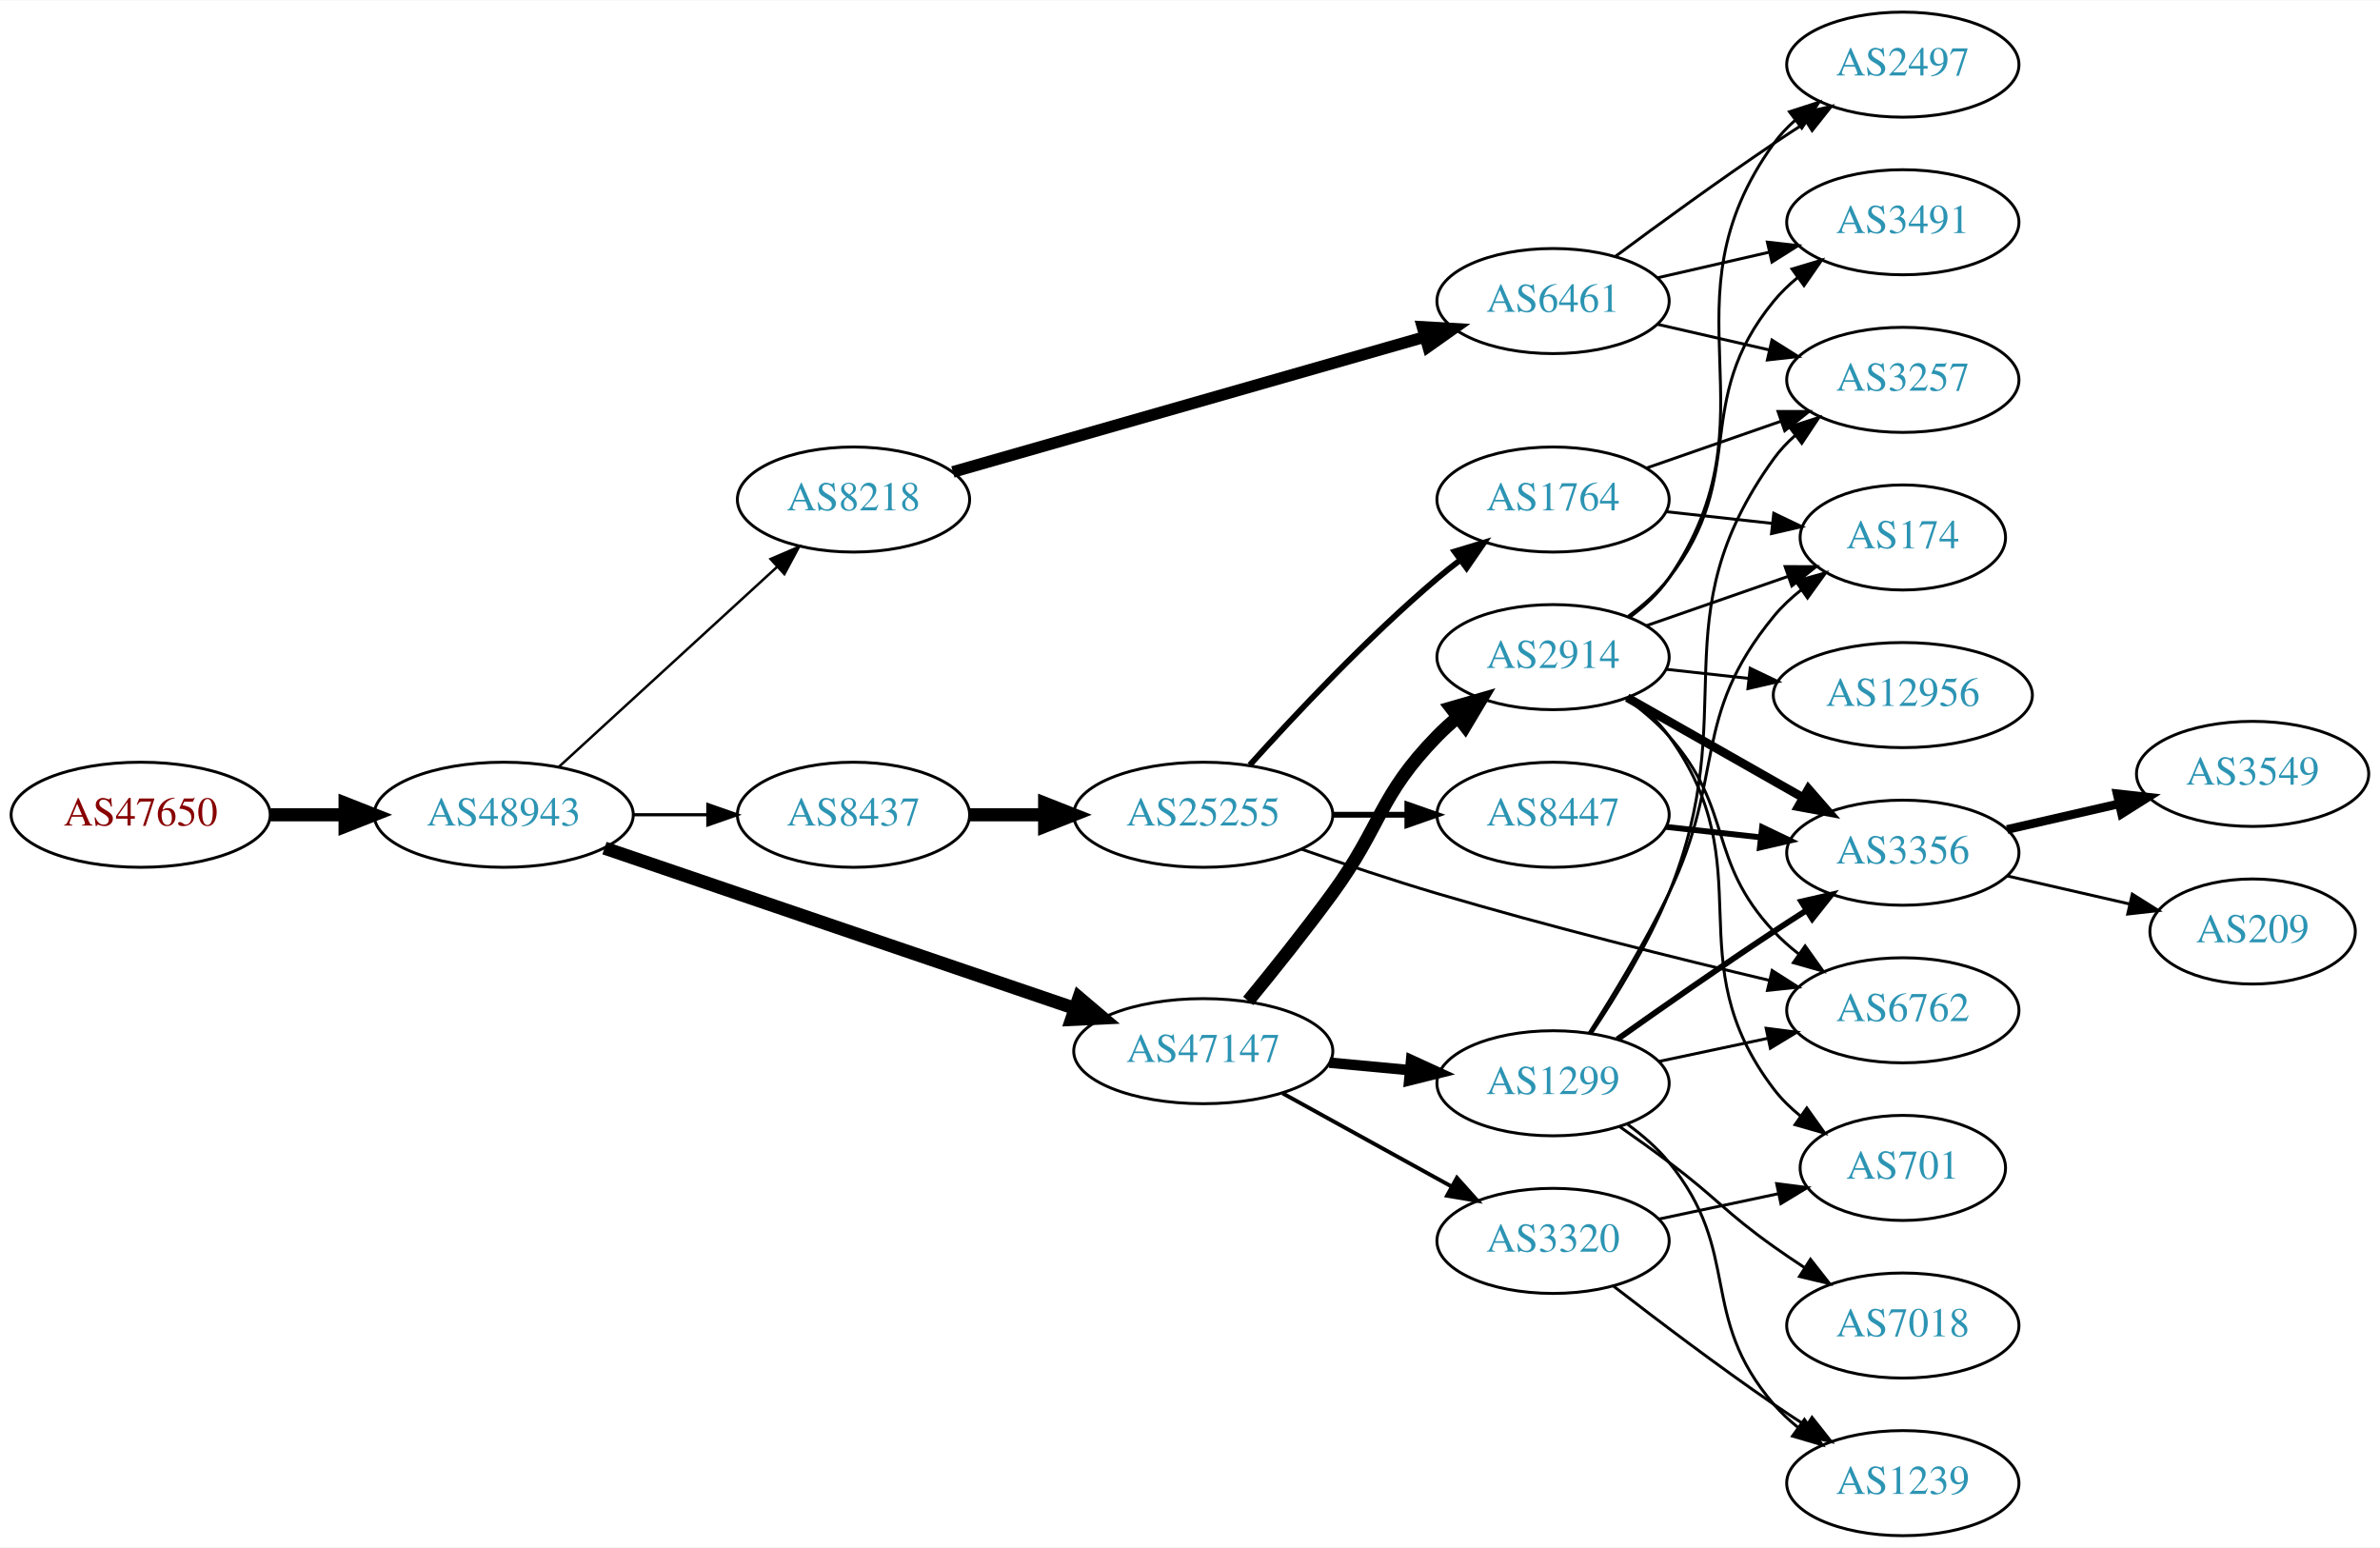
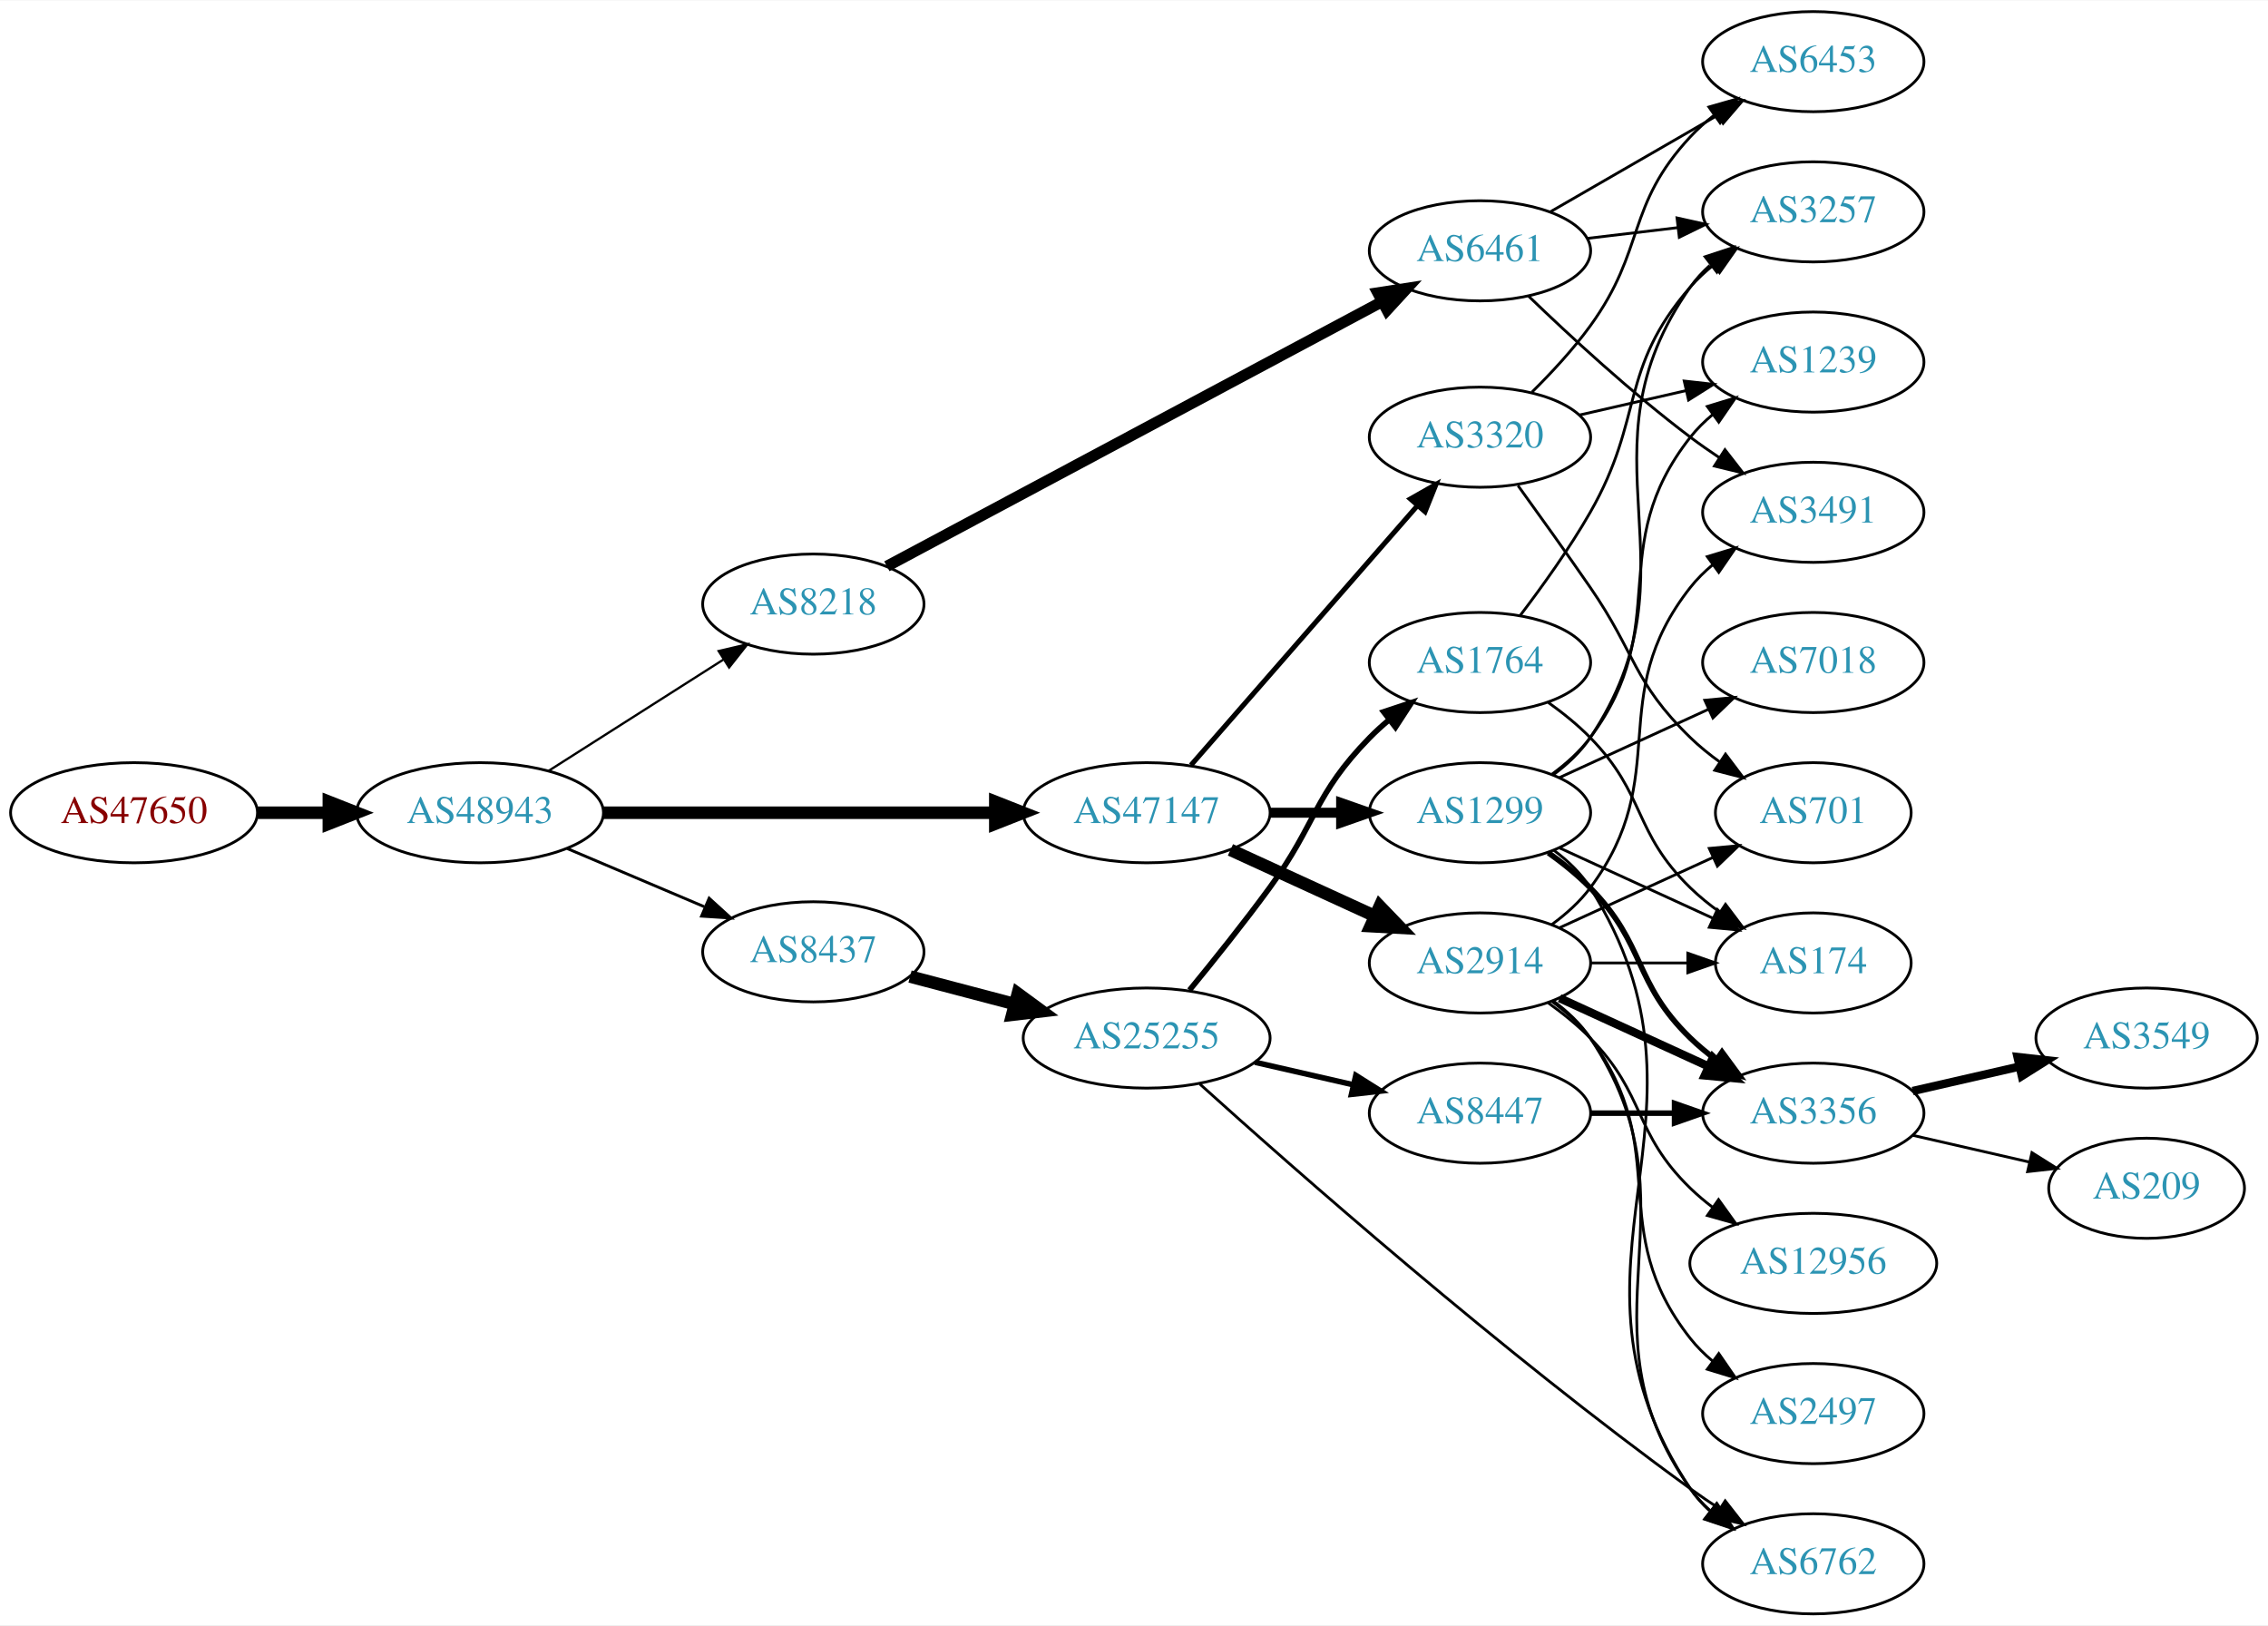
- <svg xmlns="http://www.w3.org/2000/svg" xmlns:xlink="http://www.w3.org/1999/xlink" width="815pt" height="530pt" viewBox="0.00 0.00 815.45 530.00">
-   <g id="graph0" class="graph" transform="scale(1 1) rotate(0) translate(4 526)">
-     <polygon fill="white" stroke="none" points="-4,4 -4,-526 811.448,-526 811.448,4 -4,4" />
+ <svg xmlns="http://www.w3.org/2000/svg" xmlns:xlink="http://www.w3.org/1999/xlink" width="815pt" height="584pt" viewBox="0.00 0.00 815.45 584.00">
+   <g id="graph0" class="graph" transform="scale(1 1) rotate(0) translate(4 580)">
+     <polygon fill="white" stroke="none" points="-4,4 -4,-580 811.448,-580 811.448,4 -4,4" />
    <g id="node1" class="node">
      <g id="a_node1">
        <a xlink:href="/asn/47650" xlink:title="AS47650 ~ IS-IT-ON GmbH [AT]">
-           <ellipse fill="#ffffff" stroke="black" cx="44.196" cy="-247" rx="44.393" ry="18" />
-           <text text-anchor="middle" x="44.196" y="-243.3" font-family="Times,serif" font-size="14.00" fill="#880000">AS47650</text>
+           <ellipse fill="#ffffff" stroke="black" cx="44.196" cy="-288" rx="44.393" ry="18" />
+           <text text-anchor="middle" x="44.196" y="-284.3" font-family="Times,serif" font-size="14.00" fill="#880000">AS47650</text>
        </a>
      </g>
    </g>
    <g id="node2" class="node">
      <g id="a_node2">
        <a xlink:href="/asn/48943" xlink:title="AS48943 ~ KAPPER NETWORK-COMMUNICATIONS GmbH [AT]">
-           <ellipse fill="#ffffff" stroke="black" cx="168.588" cy="-247" rx="44.393" ry="18" />
-           <text text-anchor="middle" x="168.588" y="-243.3" font-family="Times,serif" font-size="14.00" fill="#2c94b3">AS48943</text>
+           <ellipse fill="#ffffff" stroke="black" cx="168.588" cy="-288" rx="44.393" ry="18" />
+           <text text-anchor="middle" x="168.588" y="-284.3" font-family="Times,serif" font-size="14.00" fill="#2c94b3">AS48943</text>
        </a>
      </g>
    </g>
    <g id="edge1" class="edge">
-       <path fill="none" stroke="black" stroke-width="4.5" d="M88.692,-247C96.898,-247 105.569,-247 114.041,-247" />
-       <polygon fill="black" stroke="black" stroke-width="4.5" points="114.233,-250.938 124.233,-247 114.233,-243.063 114.233,-250.938" />
+       <path fill="none" stroke="black" stroke-width="4.5" d="M88.692,-288C96.898,-288 105.569,-288 114.041,-288" />
+       <polygon fill="black" stroke="black" stroke-width="4.5" points="114.233,-291.938 124.233,-288 114.233,-284.063 114.233,-291.938" />
    </g>
    <g id="node3" class="node">
      <g id="a_node3">
        <a xlink:href="/asn/8218" xlink:title="AS8218 ~ legacy Neotelecoms [FR]">
-           <ellipse fill="#ffffff" stroke="black" cx="288.431" cy="-355" rx="39.794" ry="18" />
-           <text text-anchor="middle" x="288.431" y="-351.3" font-family="Times,serif" font-size="14.00" fill="#2c94b3">AS8218</text>
+           <ellipse fill="#ffffff" stroke="black" cx="288.431" cy="-363" rx="39.794" ry="18" />
+           <text text-anchor="middle" x="288.431" y="-359.3" font-family="Times,serif" font-size="14.00" fill="#2c94b3">AS8218</text>
        </a>
      </g>
    </g>
    <g id="edge2" class="edge">
-       <path fill="none" stroke="black" stroke-width="0.857" d="M187.486,-263.403C207.414,-281.667 239.772,-311.322 262.249,-331.921" />
-       <polygon fill="black" stroke="black" stroke-width="0.857" points="260.014,-334.62 269.751,-338.797 264.743,-329.46 260.014,-334.62" />
+       <path fill="none" stroke="black" stroke-width="0.818" d="M193.152,-302.997C211.209,-314.489 236.295,-330.455 256.051,-343.028" />
+       <polygon fill="black" stroke="black" stroke-width="0.818" points="254.393,-346.122 264.708,-348.539 258.151,-340.217 254.393,-346.122" />
    </g>
    <g id="node4" class="node">
      <g id="a_node4">
-         <a xlink:href="/asn/47147" xlink:title="AS47147 ~ ANEXIA Internetdienstleistungs GmbH [AT]">
-           <ellipse fill="#ffffff" stroke="black" cx="408.273" cy="-166" rx="44.393" ry="18" />
-           <text text-anchor="middle" x="408.273" y="-162.3" font-family="Times,serif" font-size="14.00" fill="#2c94b3">AS47147</text>
+         <a xlink:href="/asn/8437" xlink:title="AS8437 ~ Hutchison Drei Austria GmbH [AT]">
+           <ellipse fill="#ffffff" stroke="black" cx="288.431" cy="-238" rx="39.794" ry="18" />
+           <text text-anchor="middle" x="288.431" y="-234.3" font-family="Times,serif" font-size="14.00" fill="#2c94b3">AS8437</text>
        </a>
      </g>
    </g>
    <g id="edge3" class="edge">
-       <path fill="none" stroke="black" stroke-width="4.5" d="M203.113,-235.569C217.215,-230.761 233.797,-225.108 248.784,-220 287.932,-206.657 332.522,-191.466 364.411,-180.602" />
-       <polygon fill="black" stroke="black" stroke-width="4.5" points="365.684,-184.328 373.88,-177.376 363.144,-176.873 365.684,-184.328" />
+       <path fill="none" stroke="black" stroke-width="1.023" d="M199.936,-275.124C214.958,-268.75 233.249,-260.989 249.217,-254.214" />
+       <polygon fill="black" stroke="black" stroke-width="1.023" points="250.969,-257.272 258.808,-250.144 248.235,-250.828 250.969,-257.272" />
    </g>
    <g id="node5" class="node">
      <g id="a_node5">
-         <a xlink:href="/asn/8437" xlink:title="AS8437 ~ Hutchison Drei Austria GmbH [AT]">
-           <ellipse fill="#ffffff" stroke="black" cx="288.431" cy="-247" rx="39.794" ry="18" />
-           <text text-anchor="middle" x="288.431" y="-243.3" font-family="Times,serif" font-size="14.00" fill="#2c94b3">AS8437</text>
+         <a xlink:href="/asn/47147" xlink:title="AS47147 ~ ANEXIA Internetdienstleistungs GmbH [AT]">
+           <ellipse fill="#ffffff" stroke="black" cx="408.273" cy="-288" rx="44.393" ry="18" />
+           <text text-anchor="middle" x="408.273" y="-284.3" font-family="Times,serif" font-size="14.00" fill="#2c94b3">AS47147</text>
        </a>
      </g>
    </g>
    <g id="edge4" class="edge">
-       <path fill="none" stroke="black" stroke-width="1.071" d="M212.799,-247C221.112,-247 229.875,-247 238.357,-247" />
-       <polygon fill="black" stroke="black" stroke-width="1.071" points="238.516,-250.5 248.516,-247 238.516,-243.5 238.516,-250.5" />
+       <path fill="none" stroke="black" stroke-width="4.5" d="M212.907,-288C252.491,-288 311.162,-288 353.683,-288" />
+       <polygon fill="black" stroke="black" stroke-width="4.5" points="353.851,-291.938 363.851,-288 353.851,-284.063 353.851,-291.938" />
    </g>
    <g id="node6" class="node">
      <g id="a_node6">
        <a xlink:href="/asn/6461" xlink:title="AS6461 ~ Zayo Bandwidth [US]">
+           <ellipse fill="#ffffff" stroke="black" cx="528.116" cy="-490" rx="39.794" ry="18" />
+           <text text-anchor="middle" x="528.116" y="-486.3" font-family="Times,serif" font-size="14.00" fill="#2c94b3">AS6461</text>
+         </a>
+       </g>
+     </g>
+     <g id="edge5" class="edge">
+       <path fill="none" stroke="black" stroke-width="4" d="M314.867,-376.591C357.756,-399.507 444.489,-445.851 492.748,-471.636" />
+       <polygon fill="black" stroke="black" stroke-width="4" points="491.393,-474.881 501.862,-476.506 494.692,-468.707 491.393,-474.881" />
+     </g>
+     <g id="node7" class="node">
+       <g id="a_node7">
+         <a xlink:href="/asn/25255" xlink:title="AS25255 ~ ==&gt; TELE2 AUSTRIA &lt;== [AT]">
+           <ellipse fill="#ffffff" stroke="black" cx="408.273" cy="-207" rx="44.393" ry="18" />
+           <text text-anchor="middle" x="408.273" y="-203.3" font-family="Times,serif" font-size="14.00" fill="#2c94b3">AS25255</text>
+         </a>
+       </g>
+     </g>
+     <g id="edge6" class="edge">
+       <path fill="none" stroke="black" stroke-width="4.5" d="M323.2,-229.117C334.899,-226.039 348.227,-222.533 360.768,-219.234" />
+       <polygon fill="black" stroke="black" stroke-width="4.5" points="361.943,-222.996 370.612,-216.644 359.939,-215.38 361.943,-222.996" />
+     </g>
+     <g id="node12" class="node">
+       <g id="a_node12">
+         <a xlink:href="/asn/1299" xlink:title="AS1299 ~ Telia Carrier [EU]">
+           <ellipse fill="#ffffff" stroke="black" cx="528.116" cy="-288" rx="39.794" ry="18" />
+           <text text-anchor="middle" x="528.116" y="-284.3" font-family="Times,serif" font-size="14.00" fill="#2c94b3">AS1299</text>
+         </a>
+       </g>
+     </g>
+     <g id="edge11" class="edge">
+       <path fill="none" stroke="black" stroke-width="3.6" d="M452.484,-288C460.797,-288 469.56,-288 478.042,-288" />
+       <polygon fill="black" stroke="black" stroke-width="3.6" points="478.201,-291.5 488.201,-288 478.201,-284.5 478.201,-291.5" />
+     </g>
+     <g id="node13" class="node">
+       <g id="a_node13">
+         <a xlink:href="/asn/2914" xlink:title="AS2914 ~ NTT America, Inc. [US]">
+           <ellipse fill="#ffffff" stroke="black" cx="528.116" cy="-234" rx="39.794" ry="18" />
+           <text text-anchor="middle" x="528.116" y="-230.3" font-family="Times,serif" font-size="14.00" fill="#2c94b3">AS2914</text>
+         </a>
+       </g>
+     </g>
+     <g id="edge12" class="edge">
+       <path fill="none" stroke="black" stroke-width="4.5" d="M438.403,-274.652C454.014,-267.498 473.412,-258.609 490.084,-250.97" />
+       <polygon fill="black" stroke="black" stroke-width="4.5" points="492.085,-254.384 499.536,-246.638 488.805,-247.225 492.085,-254.384" />
+     </g>
+     <g id="node14" class="node">
+       <g id="a_node14">
+         <a xlink:href="/asn/3320" xlink:title="AS3320 ~ DTAG [DE]">
          <ellipse fill="#ffffff" stroke="black" cx="528.116" cy="-423" rx="39.794" ry="18" />
-           <text text-anchor="middle" x="528.116" y="-419.3" font-family="Times,serif" font-size="14.00" fill="#2c94b3">AS6461</text>
-         </a>
-       </g>
-     </g>
-     <g id="edge5" class="edge">
-       <path fill="none" stroke="black" stroke-width="4" d="M322.48,-364.455C364.667,-376.525 437.74,-397.43 484.192,-410.72" />
-       <polygon fill="black" stroke="black" stroke-width="4" points="483.388,-414.13 493.965,-413.516 485.314,-407.4 483.388,-414.13" />
+           <text text-anchor="middle" x="528.116" y="-419.3" font-family="Times,serif" font-size="14.00" fill="#2c94b3">AS3320</text>
+         </a>
+       </g>
+     </g>
+     <g id="edge13" class="edge">
+       <path fill="none" stroke="black" stroke-width="1.8" d="M424.198,-305.098C444.741,-328.631 481.86,-371.155 505.457,-398.187" />
+       <polygon fill="black" stroke="black" stroke-width="1.8" points="503.099,-400.809 512.312,-406.041 508.373,-396.206 503.099,-400.809" />
+     </g>
+     <g id="node17" class="node">
+       <g id="a_node17">
+         <a xlink:href="/asn/3257" xlink:title="AS3257 ~ GTT [DE]">
+           <ellipse fill="#ffffff" stroke="black" cx="647.958" cy="-504" rx="39.794" ry="18" />
+           <text text-anchor="middle" x="647.958" y="-500.3" font-family="Times,serif" font-size="14.00" fill="#2c94b3">AS3257</text>
+         </a>
+       </g>
+     </g>
+     <g id="edge35" class="edge">
+       <path fill="none" stroke="black" d="M566.726,-494.468C577.037,-495.693 588.355,-497.038 599.155,-498.321" />
+       <polygon fill="black" stroke="black" points="598.958,-501.822 609.301,-499.526 599.784,-494.871 598.958,-501.822" />
+     </g>
+     <g id="node21" class="node">
+       <g id="a_node21">
+         <a xlink:href="/asn/3491" xlink:title="AS3491 ~ PCCW Global, Inc. [US]">
+           <ellipse fill="#ffffff" stroke="black" cx="647.958" cy="-396" rx="39.794" ry="18" />
+           <text text-anchor="middle" x="647.958" y="-392.3" font-family="Times,serif" font-size="14.00" fill="#2c94b3">AS3491</text>
+         </a>
+       </g>
+     </g>
+     <g id="edge34" class="edge">
+       <path fill="none" stroke="black" d="M545.593,-473.691C560.262,-459.551 582.612,-438.914 603.762,-423 607.101,-420.488 610.679,-417.983 614.294,-415.568" />
+       <polygon fill="black" stroke="black" points="616.201,-418.504 622.702,-410.138 612.402,-412.624 616.201,-418.504" />
+     </g>
+     <g id="node25" class="node">
+       <g id="a_node25">
+         <a xlink:href="/asn/6453" xlink:title="AS6453 ~ TATA COMMUNICATIONS (AMERICA) INC [US]">
+           <ellipse fill="#ffffff" stroke="black" cx="647.958" cy="-558" rx="39.794" ry="18" />
+           <text text-anchor="middle" x="647.958" y="-554.3" font-family="Times,serif" font-size="14.00" fill="#2c94b3">AS6453</text>
+         </a>
+       </g>
+     </g>
+     <g id="edge36" class="edge">
+       <path fill="none" stroke="black" d="M553.247,-503.925C570.687,-513.988 594.46,-527.707 613.698,-538.808" />
+       <polygon fill="black" stroke="black" points="612.043,-541.893 622.454,-543.86 615.542,-535.83 612.043,-541.893" />
+     </g>
+     <g id="node8" class="node">
+       <g id="a_node8">
+         <a xlink:href="/asn/8447" xlink:title="AS8447 ~ A1 Telekom Austria AG [AT]">
+           <ellipse fill="#ffffff" stroke="black" cx="528.116" cy="-180" rx="39.794" ry="18" />
+           <text text-anchor="middle" x="528.116" y="-176.3" font-family="Times,serif" font-size="14.00" fill="#2c94b3">AS8447</text>
+         </a>
+       </g>
+     </g>
+     <g id="edge7" class="edge">
+       <path fill="none" stroke="black" stroke-width="2" d="M447.208,-198.308C458.449,-195.733 470.861,-192.889 482.485,-190.226" />
+       <polygon fill="black" stroke="black" stroke-width="2" points="483.481,-193.588 492.446,-187.943 481.917,-186.765 483.481,-193.588" />
+     </g>
+     <g id="node9" class="node">
+       <g id="a_node9">
+         <a xlink:href="/asn/1764" xlink:title="AS1764 ~ NEXTLAYER-AS [AT]">
+           <ellipse fill="#ffffff" stroke="black" cx="528.116" cy="-342" rx="39.794" ry="18" />
+           <text text-anchor="middle" x="528.116" y="-338.3" font-family="Times,serif" font-size="14.00" fill="#2c94b3">AS1764</text>
+         </a>
+       </g>
+     </g>
+     <g id="edge8" class="edge">
+       <path fill="none" stroke="black" stroke-width="2" d="M423.671,-224.211C432.262,-234.673 443.258,-248.401 452.469,-261 469.494,-284.284 468.297,-294.383 488.469,-315 490.562,-317.139 492.846,-319.218 495.222,-321.21" />
+       <polygon fill="black" stroke="black" stroke-width="2" points="493.466,-324.275 503.522,-327.611 497.741,-318.732 493.466,-324.275" />
    </g>
    <g id="node10" class="node">
      <g id="a_node10">
-         <a xlink:href="/asn/1299" xlink:title="AS1299 ~ Telia Carrier [EU]">
-           <ellipse fill="#ffffff" stroke="black" cx="528.116" cy="-155" rx="39.794" ry="18" />
-           <text text-anchor="middle" x="528.116" y="-151.3" font-family="Times,serif" font-size="14.00" fill="#2c94b3">AS1299</text>
+         <a xlink:href="/asn/6762" xlink:title="AS6762 ~ TELECOM ITALIA SPARKLE S.p.A. [IT]">
+           <ellipse fill="#ffffff" stroke="black" cx="647.958" cy="-18" rx="39.794" ry="18" />
+           <text text-anchor="middle" x="647.958" y="-14.3" font-family="Times,serif" font-size="14.00" fill="#2c94b3">AS6762</text>
        </a>
      </g>
    </g>
    <g id="edge9" class="edge">
-       <path fill="none" stroke="black" stroke-width="3.6" d="M451.484,-162.06C460.409,-161.227 469.892,-160.342 479.016,-159.49" />
-       <polygon fill="black" stroke="black" stroke-width="3.6" points="479.485,-162.961 489.116,-158.547 478.834,-155.992 479.485,-162.961" />
+       <path fill="none" stroke="black" d="M427.372,-190.491C460.973,-160.171 535.772,-94.217 603.762,-45 607.147,-42.55 610.754,-40.084 614.386,-37.692" />
+       <polygon fill="black" stroke="black" points="616.284,-40.633 622.812,-32.288 612.505,-34.741 616.284,-40.633" />
    </g>
    <g id="node11" class="node">
      <g id="a_node11">
-         <a xlink:href="/asn/2914" xlink:title="AS2914 ~ NTT America, Inc. [US]">
-           <ellipse fill="#ffffff" stroke="black" cx="528.116" cy="-301" rx="39.794" ry="18" />
-           <text text-anchor="middle" x="528.116" y="-297.3" font-family="Times,serif" font-size="14.00" fill="#2c94b3">AS2914</text>
+         <a xlink:href="/asn/3356" xlink:title="AS3356 ~ Level 3 Parent, LLC [US]">
+           <ellipse fill="#ffffff" stroke="black" cx="647.958" cy="-180" rx="39.794" ry="18" />
+           <text text-anchor="middle" x="647.958" y="-176.3" font-family="Times,serif" font-size="14.00" fill="#2c94b3">AS3356</text>
        </a>
      </g>
    </g>
    <g id="edge10" class="edge">
-       <path fill="none" stroke="black" stroke-width="4.5" d="M423.671,-183.211C432.262,-193.673 443.258,-207.401 452.469,-220 469.494,-243.284 468.297,-253.383 488.469,-274 490.562,-276.139 492.846,-278.218 495.222,-280.21" />
-       <polygon fill="black" stroke="black" stroke-width="4.5" points="493.199,-283.621 503.522,-286.611 498.008,-277.386 493.199,-283.621" />
-     </g>
-     <g id="node12" class="node">
-       <g id="a_node12">
-         <a xlink:href="/asn/3320" xlink:title="AS3320 ~ DTAG [DE]">
-           <ellipse fill="#ffffff" stroke="black" cx="528.116" cy="-101" rx="39.794" ry="18" />
-           <text text-anchor="middle" x="528.116" y="-97.3" font-family="Times,serif" font-size="14.00" fill="#2c94b3">AS3320</text>
-         </a>
-       </g>
-     </g>
-     <g id="edge11" class="edge">
-       <path fill="none" stroke="black" stroke-width="1.35" d="M435.426,-151.574C452.481,-142.168 474.905,-129.799 493.308,-119.648" />
-       <polygon fill="black" stroke="black" stroke-width="1.35" points="495.18,-122.612 502.246,-114.718 491.799,-116.483 495.18,-122.612" />
+       <path fill="none" stroke="black" stroke-width="2" d="M568.029,-180C577.582,-180 587.932,-180 597.894,-180" />
+       <polygon fill="black" stroke="black" stroke-width="2" points="598.087,-183.5 608.087,-180 598.087,-176.5 598.087,-183.5" />
+     </g>
+     <g id="edge29" class="edge">
+       <path fill="none" stroke="black" d="M542.577,-358.913C550.47,-369.27 560.32,-382.992 567.762,-396 587.327,-430.194 577.928,-447.258 603.762,-477 606.227,-479.838 609.064,-482.477 612.082,-484.906" />
+       <polygon fill="black" stroke="black" points="610.192,-487.858 620.36,-490.836 614.268,-482.167 610.192,-487.858" />
+     </g>
+     <g id="node18" class="node">
+       <g id="a_node18">
+         <a xlink:href="/asn/174" xlink:title="AS174 ~ Cogent Communications [US]">
+           <ellipse fill="#ffffff" stroke="black" cx="647.958" cy="-234" rx="35.194" ry="18" />
+           <text text-anchor="middle" x="647.958" y="-230.3" font-family="Times,serif" font-size="14.00" fill="#2c94b3">AS174</text>
+         </a>
+       </g>
+     </g>
+     <g id="edge30" class="edge">
+       <path fill="none" stroke="black" d="M552.71,-327.611C557.966,-323.852 563.298,-319.563 567.762,-315 587.935,-294.383 583.069,-281.094 603.762,-261 606.99,-257.866 610.641,-254.911 614.419,-252.188" />
+       <polygon fill="black" stroke="black" points="616.398,-255.075 622.779,-246.617 612.517,-249.25 616.398,-255.075" />
+     </g>
+     <g id="node23" class="node">
+       <g id="a_node23">
+         <a xlink:href="/asn/3549" xlink:title="AS3549 ~ Level 3 Parent, LLC [US]">
+           <ellipse fill="#ffffff" stroke="black" cx="767.801" cy="-207" rx="39.794" ry="18" />
+           <text text-anchor="middle" x="767.801" y="-203.3" font-family="Times,serif" font-size="14.00" fill="#2c94b3">AS3549</text>
+         </a>
+       </g>
+     </g>
+     <g id="edge27" class="edge">
+       <path fill="none" stroke="black" stroke-width="3" d="M683.678,-187.955C695.678,-190.704 709.299,-193.825 721.991,-196.733" />
+       <polygon fill="black" stroke="black" stroke-width="3" points="721.394,-200.187 731.923,-199.009 722.957,-193.364 721.394,-200.187" />
+     </g>
+     <g id="node24" class="node">
+       <g id="a_node24">
+         <a xlink:href="/asn/209" xlink:title="AS209 ~ CenturyLink Communications, LLC [US]">
+           <ellipse fill="#ffffff" stroke="black" cx="767.801" cy="-153" rx="35.194" ry="18" />
+           <text text-anchor="middle" x="767.801" y="-149.3" font-family="Times,serif" font-size="14.00" fill="#2c94b3">AS209</text>
+         </a>
+       </g>
+     </g>
+     <g id="edge28" class="edge">
+       <path fill="none" stroke="black" d="M683.678,-172.045C696.77,-169.045 711.792,-165.604 725.433,-162.478" />
+       <polygon fill="black" stroke="black" points="726.575,-165.807 735.54,-160.162 725.011,-158.984 726.575,-165.807" />
+     </g>
+     <g id="edge15" class="edge">
+       <path fill="none" stroke="black" d="M554.642,-274.528C559.687,-270.777 564.442,-266.26 567.762,-261 619.712,-178.7 549.724,-125.944 603.762,-45 605.677,-42.131 608.012,-39.51 610.593,-37.128" />
+       <polygon fill="black" stroke="black" points="613.144,-39.579 618.904,-30.687 608.856,-34.046 613.144,-39.579" />
+     </g>
+     <g id="edge19" class="edge">
+       <path fill="none" stroke="black" stroke-width="2" d="M552.71,-273.611C557.966,-269.852 563.298,-265.563 567.762,-261 587.935,-240.383 583.069,-227.094 603.762,-207 606.608,-204.237 609.781,-201.614 613.082,-199.166" />
+       <polygon fill="black" stroke="black" stroke-width="2" points="615.147,-201.994 621.429,-193.462 611.198,-196.214 615.147,-201.994" />
+     </g>
+     <g id="node15" class="node">
+       <g id="a_node15">
+         <a xlink:href="/asn/7018" xlink:title="AS7018 ~ AT&amp;T Services, Inc. [US]">
+           <ellipse fill="#ffffff" stroke="black" cx="647.958" cy="-342" rx="39.794" ry="18" />
+           <text text-anchor="middle" x="647.958" y="-338.3" font-family="Times,serif" font-size="14.00" fill="#2c94b3">AS7018</text>
+         </a>
+       </g>
+     </g>
+     <g id="edge14" class="edge">
+       <path fill="none" stroke="black" d="M556.745,-300.661C572.702,-307.973 592.972,-317.261 610.255,-325.181" />
+       <polygon fill="black" stroke="black" points="608.954,-328.435 619.503,-329.419 611.87,-322.071 608.954,-328.435" />
+     </g>
+     <g id="node16" class="node">
+       <g id="a_node16">
+         <a xlink:href="/asn/1239" xlink:title="AS1239 ~ Sprint [US]">
+           <ellipse fill="#ffffff" stroke="black" cx="647.958" cy="-450" rx="39.794" ry="18" />
+           <text text-anchor="middle" x="647.958" y="-446.3" font-family="Times,serif" font-size="14.00" fill="#2c94b3">AS1239</text>
+         </a>
+       </g>
+     </g>
+     <g id="edge16" class="edge">
+       <path fill="none" stroke="black" d="M554.047,-301.882C559.123,-305.611 564.041,-310.016 567.762,-315 598.034,-355.542 572.464,-383.246 603.762,-423 606.087,-425.953 608.831,-428.67 611.79,-431.147" />
+       <polygon fill="black" stroke="black" points="609.85,-434.064 619.987,-437.145 613.983,-428.415 609.85,-434.064" />
+     </g>
+     <g id="edge17" class="edge">
+       <path fill="none" stroke="black" d="M554.435,-301.607C559.491,-305.351 564.303,-309.831 567.762,-315 608.787,-376.294 561.183,-416.775 603.762,-477 605.754,-479.816 608.141,-482.401 610.757,-484.76" />
+       <polygon fill="black" stroke="black" points="609.056,-487.865 619.125,-491.162 613.309,-482.306 609.056,-487.865" />
+     </g>
+     <g id="edge18" class="edge">
+       <path fill="none" stroke="black" d="M556.745,-275.339C573.161,-267.817 594.143,-258.202 611.739,-250.139" />
+       <polygon fill="black" stroke="black" points="613.484,-253.189 621.117,-245.842 610.568,-246.826 613.484,-253.189" />
+     </g>
+     <g id="edge22" class="edge">
+       <path fill="none" stroke="black" d="M554.435,-220.393C559.491,-216.649 564.303,-212.169 567.762,-207 608.787,-145.706 561.183,-105.225 603.762,-45 605.754,-42.184 608.141,-39.599 610.757,-37.24" />
+       <polygon fill="black" stroke="black" points="613.309,-39.694 619.125,-30.838 609.056,-34.135 613.309,-39.694" />
+     </g>
+     <g id="edge21" class="edge">
+       <path fill="none" stroke="black" stroke-width="3" d="M556.745,-221.339C572.702,-214.027 592.972,-204.739 610.255,-196.819" />
+       <polygon fill="black" stroke="black" stroke-width="3" points="611.87,-199.929 619.503,-192.581 608.954,-193.565 611.87,-199.929" />
+     </g>
+     <g id="edge20" class="edge">
+       <path fill="none" stroke="black" d="M568.029,-234C579.115,-234 591.275,-234 602.657,-234" />
+       <polygon fill="black" stroke="black" points="602.839,-237.5 612.839,-234 602.839,-230.5 602.839,-237.5" />
+     </g>
+     <g id="node19" class="node">
+       <g id="a_node19">
+         <a xlink:href="/asn/12956" xlink:title="AS12956 ~ TELXIUS [ES]">
+           <ellipse fill="#ffffff" stroke="black" cx="647.958" cy="-126" rx="44.393" ry="18" />
+           <text text-anchor="middle" x="647.958" y="-122.3" font-family="Times,serif" font-size="14.00" fill="#2c94b3">AS12956</text>
+         </a>
+       </g>
+     </g>
+     <g id="edge23" class="edge">
+       <path fill="none" stroke="black" d="M552.71,-219.611C557.966,-215.852 563.298,-211.563 567.762,-207 587.935,-186.383 583.069,-173.094 603.762,-153 606.249,-150.586 608.986,-148.278 611.839,-146.1" />
+       <polygon fill="black" stroke="black" points="613.894,-148.934 620.075,-140.329 609.877,-143.202 613.894,-148.934" />
+     </g>
+     <g id="node20" class="node">
+       <g id="a_node20">
+         <a xlink:href="/asn/701" xlink:title="AS701 ~ UUNET [US]">
+           <ellipse fill="#ffffff" stroke="black" cx="647.958" cy="-288" rx="35.194" ry="18" />
+           <text text-anchor="middle" x="647.958" y="-284.3" font-family="Times,serif" font-size="14.00" fill="#2c94b3">AS701</text>
+         </a>
+       </g>
+     </g>
+     <g id="edge24" class="edge">
+       <path fill="none" stroke="black" d="M556.745,-246.661C573.161,-254.183 594.143,-263.798 611.739,-271.861" />
+       <polygon fill="black" stroke="black" points="610.568,-275.174 621.117,-276.158 613.484,-268.811 610.568,-275.174" />
+     </g>
+     <g id="edge25" class="edge">
+       <path fill="none" stroke="black" d="M554.047,-247.882C559.123,-251.611 564.041,-256.016 567.762,-261 598.034,-301.542 572.464,-329.246 603.762,-369 606.087,-371.953 608.831,-374.67 611.79,-377.147" />
+       <polygon fill="black" stroke="black" points="609.85,-380.064 619.987,-383.145 613.983,-374.415 609.85,-380.064" />
    </g>
    <g id="node22" class="node">
      <g id="a_node22">
-         <a xlink:href="/asn/25255" xlink:title="AS25255 ~ ==&gt; TELE2 AUSTRIA &lt;== [AT]">
-           <ellipse fill="#ffffff" stroke="black" cx="408.273" cy="-247" rx="44.393" ry="18" />
-           <text text-anchor="middle" x="408.273" y="-243.3" font-family="Times,serif" font-size="14.00" fill="#2c94b3">AS25255</text>
-         </a>
-       </g>
-     </g>
-     <g id="edge29" class="edge">
-       <path fill="none" stroke="black" stroke-width="4.5" d="M328.343,-247C336.446,-247 345.121,-247 353.648,-247" />
-       <polygon fill="black" stroke="black" stroke-width="4.5" points="353.925,-250.938 363.925,-247 353.925,-243.063 353.925,-250.938" />
-     </g>
-     <g id="node7" class="node">
-       <g id="a_node7">
        <a xlink:href="/asn/2497" xlink:title="AS2497 ~ Internet Initiative Japan Inc. [JP]">
-           <ellipse fill="#ffffff" stroke="black" cx="647.958" cy="-504" rx="39.794" ry="18" />
-           <text text-anchor="middle" x="647.958" y="-500.3" font-family="Times,serif" font-size="14.00" fill="#2c94b3">AS2497</text>
-         </a>
-       </g>
-     </g>
-     <g id="edge6" class="edge">
-       <path fill="none" stroke="black" d="M549.446,-438.277C564.309,-449.304 585.053,-464.407 603.762,-477 607.311,-479.389 611.062,-481.839 614.81,-484.242" />
-       <polygon fill="black" stroke="black" points="613.136,-487.325 623.459,-489.712 616.878,-481.409 613.136,-487.325" />
-     </g>
-     <g id="node8" class="node">
-       <g id="a_node8">
-         <a xlink:href="/asn/3491" xlink:title="AS3491 ~ PCCW Global, Inc. [US]">
-           <ellipse fill="#ffffff" stroke="black" cx="647.958" cy="-450" rx="39.794" ry="18" />
-           <text text-anchor="middle" x="647.958" y="-446.3" font-family="Times,serif" font-size="14.00" fill="#2c94b3">AS3491</text>
-         </a>
-       </g>
-     </g>
-     <g id="edge7" class="edge">
+           <ellipse fill="#ffffff" stroke="black" cx="647.958" cy="-72" rx="39.794" ry="18" />
+           <text text-anchor="middle" x="647.958" y="-68.3" font-family="Times,serif" font-size="14.00" fill="#2c94b3">AS2497</text>
+         </a>
+       </g>
+     </g>
+     <g id="edge26" class="edge">
+       <path fill="none" stroke="black" d="M554.047,-220.118C559.123,-216.389 564.041,-211.984 567.762,-207 598.034,-166.458 572.464,-138.754 603.762,-99 606.087,-96.047 608.831,-93.33 611.79,-90.853" />
+       <polygon fill="black" stroke="black" points="613.983,-93.585 619.987,-84.855 609.85,-87.936 613.983,-93.585" />
+     </g>
+     <g id="edge32" class="edge">
      <path fill="none" stroke="black" d="M563.835,-430.955C575.835,-433.704 589.456,-436.825 602.149,-439.733" />
      <polygon fill="black" stroke="black" points="601.551,-443.187 612.08,-442.009 603.114,-436.364 601.551,-443.187" />
    </g>
-     <g id="node9" class="node">
-       <g id="a_node9">
-         <a xlink:href="/asn/3257" xlink:title="AS3257 ~ GTT [DE]">
-           <ellipse fill="#ffffff" stroke="black" cx="647.958" cy="-396" rx="39.794" ry="18" />
-           <text text-anchor="middle" x="647.958" y="-392.3" font-family="Times,serif" font-size="14.00" fill="#2c94b3">AS3257</text>
-         </a>
-       </g>
-     </g>
-     <g id="edge8" class="edge">
-       <path fill="none" stroke="black" d="M563.835,-415.045C575.835,-412.296 589.456,-409.175 602.149,-406.267" />
-       <polygon fill="black" stroke="black" points="603.114,-409.636 612.08,-403.991 601.551,-402.813 603.114,-409.636" />
-     </g>
-     <g id="edge25" class="edge">
-       <path fill="none" stroke="black" d="M541.279,-172.187C549.766,-184.879 560.78,-202.856 567.762,-220 593.458,-283.096 563.923,-313.735 603.762,-369 605.842,-371.885 608.335,-374.53 611.059,-376.94" />
-       <polygon fill="black" stroke="black" points="609.116,-379.858 619.2,-383.108 613.343,-374.279 609.116,-379.858" />
-     </g>
-     <g id="node13" class="node">
-       <g id="a_node13">
-         <a xlink:href="/asn/6762" xlink:title="AS6762 ~ TELECOM ITALIA SPARKLE S.p.A. [IT]">
-           <ellipse fill="#ffffff" stroke="black" cx="647.958" cy="-180" rx="39.794" ry="18" />
-           <text text-anchor="middle" x="647.958" y="-176.3" font-family="Times,serif" font-size="14.00" fill="#2c94b3">AS6762</text>
-         </a>
-       </g>
-     </g>
-     <g id="edge24" class="edge">
-       <path fill="none" stroke="black" d="M564.473,-162.501C576.125,-164.973 589.249,-167.757 601.544,-170.366" />
-       <polygon fill="black" stroke="black" points="601.118,-173.853 611.627,-172.504 602.571,-167.005 601.118,-173.853" />
-     </g>
-     <g id="node14" class="node">
-       <g id="a_node14">
-         <a xlink:href="/asn/3356" xlink:title="AS3356 ~ Level 3 Parent, LLC [US]">
-           <ellipse fill="#ffffff" stroke="black" cx="647.958" cy="-234" rx="39.794" ry="18" />
-           <text text-anchor="middle" x="647.958" y="-230.3" font-family="Times,serif" font-size="14.00" fill="#2c94b3">AS3356</text>
-         </a>
-       </g>
-     </g>
-     <g id="edge23" class="edge">
-       <path fill="none" stroke="black" stroke-width="2" d="M550.16,-170.077C565.009,-180.613 585.442,-194.904 603.762,-207 607.333,-209.357 611.096,-211.788 614.852,-214.18" />
-       <polygon fill="black" stroke="black" stroke-width="2" points="613.183,-217.265 623.508,-219.638 616.916,-211.343 613.183,-217.265" />
-     </g>
-     <g id="node15" class="node">
-       <g id="a_node15">
-         <a xlink:href="/asn/174" xlink:title="AS174 ~ Cogent Communications [US]">
-           <ellipse fill="#ffffff" stroke="black" cx="647.958" cy="-342" rx="35.194" ry="18" />
-           <text text-anchor="middle" x="647.958" y="-338.3" font-family="Times,serif" font-size="14.00" fill="#2c94b3">AS174</text>
-         </a>
-       </g>
-     </g>
-     <g id="edge22" class="edge">
-       <path fill="none" stroke="black" d="M540.464,-172.199C548.66,-185.045 559.665,-203.208 567.762,-220 587.374,-260.67 575.119,-280.096 603.762,-315 606.476,-318.307 609.707,-321.329 613.162,-324.054" />
-       <polygon fill="black" stroke="black" points="611.292,-327.017 621.495,-329.872 615.299,-321.277 611.292,-327.017" />
-     </g>
-     <g id="node18" class="node">
-       <g id="a_node18">
-         <a xlink:href="/asn/1239" xlink:title="AS1239 ~ Sprint [US]">
-           <ellipse fill="#ffffff" stroke="black" cx="647.958" cy="-18" rx="39.794" ry="18" />
-           <text text-anchor="middle" x="647.958" y="-14.3" font-family="Times,serif" font-size="14.00" fill="#2c94b3">AS1239</text>
-         </a>
-       </g>
-     </g>
-     <g id="edge21" class="edge">
-       <path fill="none" stroke="black" d="M553.729,-140.87C558.821,-137.153 563.826,-132.817 567.762,-128 593.205,-96.864 577.531,-75.475 603.762,-45 606.214,-42.151 609.043,-39.504 612.055,-37.071" />
-       <polygon fill="black" stroke="black" points="614.242,-39.809 620.326,-31.134 610.161,-34.122 614.242,-39.809" />
-     </g>
-     <g id="node19" class="node">
-       <g id="a_node19">
-         <a xlink:href="/asn/7018" xlink:title="AS7018 ~ AT&amp;T Services, Inc. [US]">
-           <ellipse fill="#ffffff" stroke="black" cx="647.958" cy="-72" rx="39.794" ry="18" />
-           <text text-anchor="middle" x="647.958" y="-68.3" font-family="Times,serif" font-size="14.00" fill="#2c94b3">AS7018</text>
-         </a>
-       </g>
-     </g>
-     <g id="edge26" class="edge">
-       <path fill="none" stroke="black" d="M550.968,-140.12C556.501,-136.248 562.395,-132.029 567.762,-128 584.193,-115.665 587.021,-110.911 603.762,-99 607.167,-96.578 610.787,-94.129 614.426,-91.748" />
-       <polygon fill="black" stroke="black" points="616.321,-94.691 622.86,-86.355 612.55,-88.793 616.321,-94.691" />
-     </g>
-     <g id="edge13" class="edge">
-       <path fill="none" stroke="black" d="M554.365,-314.655C559.424,-318.396 564.255,-322.863 567.762,-328 606.175,-384.266 563.923,-421.735 603.762,-477 605.842,-479.885 608.335,-482.53 611.059,-484.94" />
-       <polygon fill="black" stroke="black" points="609.116,-487.858 619.2,-491.108 613.343,-482.279 609.116,-487.858" />
-     </g>
-     <g id="edge18" class="edge">
-       <path fill="none" stroke="black" d="M553.898,-314.995C558.982,-318.719 563.941,-323.092 567.762,-328 595.503,-363.625 575.119,-388.096 603.762,-423 606.147,-425.906 608.93,-428.59 611.914,-431.048" />
-       <polygon fill="black" stroke="black" points="609.995,-433.98 620.145,-437.017 614.105,-428.313 609.995,-433.98" />
-     </g>
-     <g id="edge12" class="edge">
-       <path fill="none" stroke="black" d="M553.031,-286.91C558.274,-283.14 563.519,-278.77 567.762,-274 590.23,-248.743 580.656,-231.674 603.762,-207 606.332,-204.257 609.238,-201.68 612.3,-199.29" />
-       <polygon fill="black" stroke="black" points="614.479,-202.036 620.638,-193.415 610.448,-196.313 614.479,-202.036" />
-     </g>
-     <g id="edge14" class="edge">
-       <path fill="none" stroke="black" stroke-width="3" d="M553.533,-287.118C570.993,-277.191 594.693,-263.716 613.854,-252.822" />
-       <polygon fill="black" stroke="black" stroke-width="3" points="615.609,-255.85 622.573,-247.865 612.15,-249.765 615.609,-255.85" />
-     </g>
-     <g id="edge15" class="edge">
-       <path fill="none" stroke="black" d="M560.078,-311.772C574.986,-316.959 593.004,-323.228 608.757,-328.709" />
-       <polygon fill="black" stroke="black" points="607.63,-332.023 618.225,-332.003 609.931,-325.411 607.63,-332.023" />
-     </g>
-     <g id="node16" class="node">
-       <g id="a_node16">
-         <a xlink:href="/asn/12956" xlink:title="AS12956 ~ TELXIUS [ES]">
-           <ellipse fill="#ffffff" stroke="black" cx="647.958" cy="-288" rx="44.393" ry="18" />
-           <text text-anchor="middle" x="647.958" y="-284.3" font-family="Times,serif" font-size="14.00" fill="#2c94b3">AS12956</text>
-         </a>
-       </g>
-     </g>
-     <g id="edge16" class="edge">
-       <path fill="none" stroke="black" d="M566.726,-296.851C575.729,-295.858 585.499,-294.78 595.022,-293.729" />
-       <polygon fill="black" stroke="black" points="595.655,-297.181 605.211,-292.605 594.887,-290.223 595.655,-297.181" />
-     </g>
-     <g id="node17" class="node">
-       <g id="a_node17">
-         <a xlink:href="/asn/701" xlink:title="AS701 ~ UUNET [US]">
-           <ellipse fill="#ffffff" stroke="black" cx="647.958" cy="-126" rx="35.194" ry="18" />
-           <text text-anchor="middle" x="647.958" y="-122.3" font-family="Times,serif" font-size="14.00" fill="#2c94b3">AS701</text>
-         </a>
-       </g>
-     </g>
-     <g id="edge17" class="edge">
-       <path fill="none" stroke="black" d="M554.168,-287.207C559.238,-283.473 564.122,-279.044 567.762,-274 600.594,-228.502 569.777,-197.644 603.762,-153 606.354,-149.596 609.508,-146.514 612.92,-143.755" />
-       <polygon fill="black" stroke="black" points="615.059,-146.529 621.206,-137.9 611.02,-140.812 615.059,-146.529" />
-     </g>
-     <g id="edge20" class="edge">
-       <path fill="none" stroke="black" d="M564.473,-108.501C577.33,-111.229 591.981,-114.337 605.331,-117.169" />
-       <polygon fill="black" stroke="black" points="604.727,-120.619 615.236,-119.27 606.18,-113.771 604.727,-120.619" />
-     </g>
-     <g id="edge19" class="edge">
-       <path fill="none" stroke="black" d="M548.741,-85.558C563.604,-74.041 584.656,-58.103 603.762,-45 607.291,-42.58 611.028,-40.111 614.769,-37.697" />
-       <polygon fill="black" stroke="black" points="616.841,-40.528 623.41,-32.215 613.091,-34.617 616.841,-40.528" />
-     </g>
-     <g id="node20" class="node">
-       <g id="a_node20">
-         <a xlink:href="/asn/3549" xlink:title="AS3549 ~ Level 3 Parent, LLC [US]">
-           <ellipse fill="#ffffff" stroke="black" cx="767.801" cy="-261" rx="39.794" ry="18" />
-           <text text-anchor="middle" x="767.801" y="-257.3" font-family="Times,serif" font-size="14.00" fill="#2c94b3">AS3549</text>
-         </a>
-       </g>
-     </g>
-     <g id="edge27" class="edge">
-       <path fill="none" stroke="black" stroke-width="3" d="M683.678,-241.955C695.678,-244.704 709.299,-247.825 721.991,-250.733" />
-       <polygon fill="black" stroke="black" stroke-width="3" points="721.394,-254.187 731.923,-253.009 722.957,-247.364 721.394,-254.187" />
-     </g>
-     <g id="node21" class="node">
-       <g id="a_node21">
-         <a xlink:href="/asn/209" xlink:title="AS209 ~ CenturyLink Communications, LLC [US]">
-           <ellipse fill="#ffffff" stroke="black" cx="767.801" cy="-207" rx="35.194" ry="18" />
-           <text text-anchor="middle" x="767.801" y="-203.3" font-family="Times,serif" font-size="14.00" fill="#2c94b3">AS209</text>
-         </a>
-       </g>
-     </g>
-     <g id="edge28" class="edge">
-       <path fill="none" stroke="black" d="M683.678,-226.045C696.77,-223.045 711.792,-219.604 725.433,-216.478" />
-       <polygon fill="black" stroke="black" points="726.575,-219.807 735.54,-214.162 725.011,-212.984 726.575,-219.807" />
-     </g>
-     <g id="edge32" class="edge">
-       <path fill="none" stroke="black" d="M441.834,-235.233C456.066,-230.262 473.009,-224.578 488.469,-220 526.527,-208.73 570.307,-197.835 602.197,-190.269" />
-       <polygon fill="black" stroke="black" points="603.179,-193.634 612.11,-187.934 601.574,-186.82 603.179,-193.634" />
-     </g>
-     <g id="node23" class="node">
-       <g id="a_node23">
-         <a xlink:href="/asn/8447" xlink:title="AS8447 ~ A1 Telekom Austria AG [AT]">
-           <ellipse fill="#ffffff" stroke="black" cx="528.116" cy="-247" rx="39.794" ry="18" />
-           <text text-anchor="middle" x="528.116" y="-243.3" font-family="Times,serif" font-size="14.00" fill="#2c94b3">AS8447</text>
-         </a>
-       </g>
-     </g>
-     <g id="edge30" class="edge">
-       <path fill="none" stroke="black" stroke-width="2" d="M452.484,-247C460.797,-247 469.56,-247 478.042,-247" />
-       <polygon fill="black" stroke="black" stroke-width="2" points="478.201,-250.5 488.201,-247 478.201,-243.5 478.201,-250.5" />
-     </g>
-     <g id="node24" class="node">
-       <g id="a_node24">
-         <a xlink:href="/asn/1764" xlink:title="AS1764 ~ NEXTLAYER-AS [AT]">
-           <ellipse fill="#ffffff" stroke="black" cx="528.116" cy="-355" rx="39.794" ry="18" />
-           <text text-anchor="middle" x="528.116" y="-351.3" font-family="Times,serif" font-size="14.00" fill="#2c94b3">AS1764</text>
-         </a>
-       </g>
+     <g id="edge33" class="edge">
+       <path fill="none" stroke="black" d="M541.795,-405.594C549.411,-395.063 559.243,-381.33 567.762,-369 584.158,-345.269 583.069,-335.094 603.762,-315 606.99,-311.866 610.641,-308.911 614.419,-306.188" />
+       <polygon fill="black" stroke="black" points="616.398,-309.075 622.779,-300.617 612.517,-303.25 616.398,-309.075" />
    </g>
    <g id="edge31" class="edge">
-       <path fill="none" stroke="black" stroke-width="2" d="M424.206,-264.044C439.532,-281.097 464.468,-307.65 488.469,-328 490.967,-330.117 493.627,-332.232 496.338,-334.293" />
-       <polygon fill="black" stroke="black" stroke-width="2" points="494.375,-337.194 504.515,-340.266 498.505,-331.541 494.375,-337.194" />
-     </g>
-     <g id="edge33" class="edge">
-       <path fill="none" stroke="black" stroke-width="2" d="M566.726,-242.851C577.037,-241.713 588.355,-240.465 599.155,-239.274" />
-       <polygon fill="black" stroke="black" stroke-width="2" points="599.746,-242.73 609.301,-238.154 598.978,-235.772 599.746,-242.73" />
-     </g>
-     <g id="edge35" class="edge">
-       <path fill="none" stroke="black" d="M560.078,-365.772C574.174,-370.677 591.051,-376.548 606.164,-381.807" />
-       <polygon fill="black" stroke="black" points="605.2,-385.177 615.794,-385.157 607.5,-378.566 605.2,-385.177" />
-     </g>
-     <g id="edge34" class="edge">
-       <path fill="none" stroke="black" d="M566.726,-350.851C578.292,-349.575 591.123,-348.16 603.071,-346.841" />
-       <polygon fill="black" stroke="black" points="603.733,-350.29 613.289,-345.714 602.966,-343.332 603.733,-350.29" />
+       <path fill="none" stroke="black" d="M546.791,-439.185C553.804,-446.12 561.639,-454.558 567.762,-463 587.841,-490.681 580.465,-505.968 603.762,-531 606.323,-533.751 609.224,-536.333 612.282,-538.726" />
+       <polygon fill="black" stroke="black" points="610.427,-541.701 620.616,-544.606 614.462,-535.981 610.427,-541.701" />
    </g>
  </g>
</svg>
